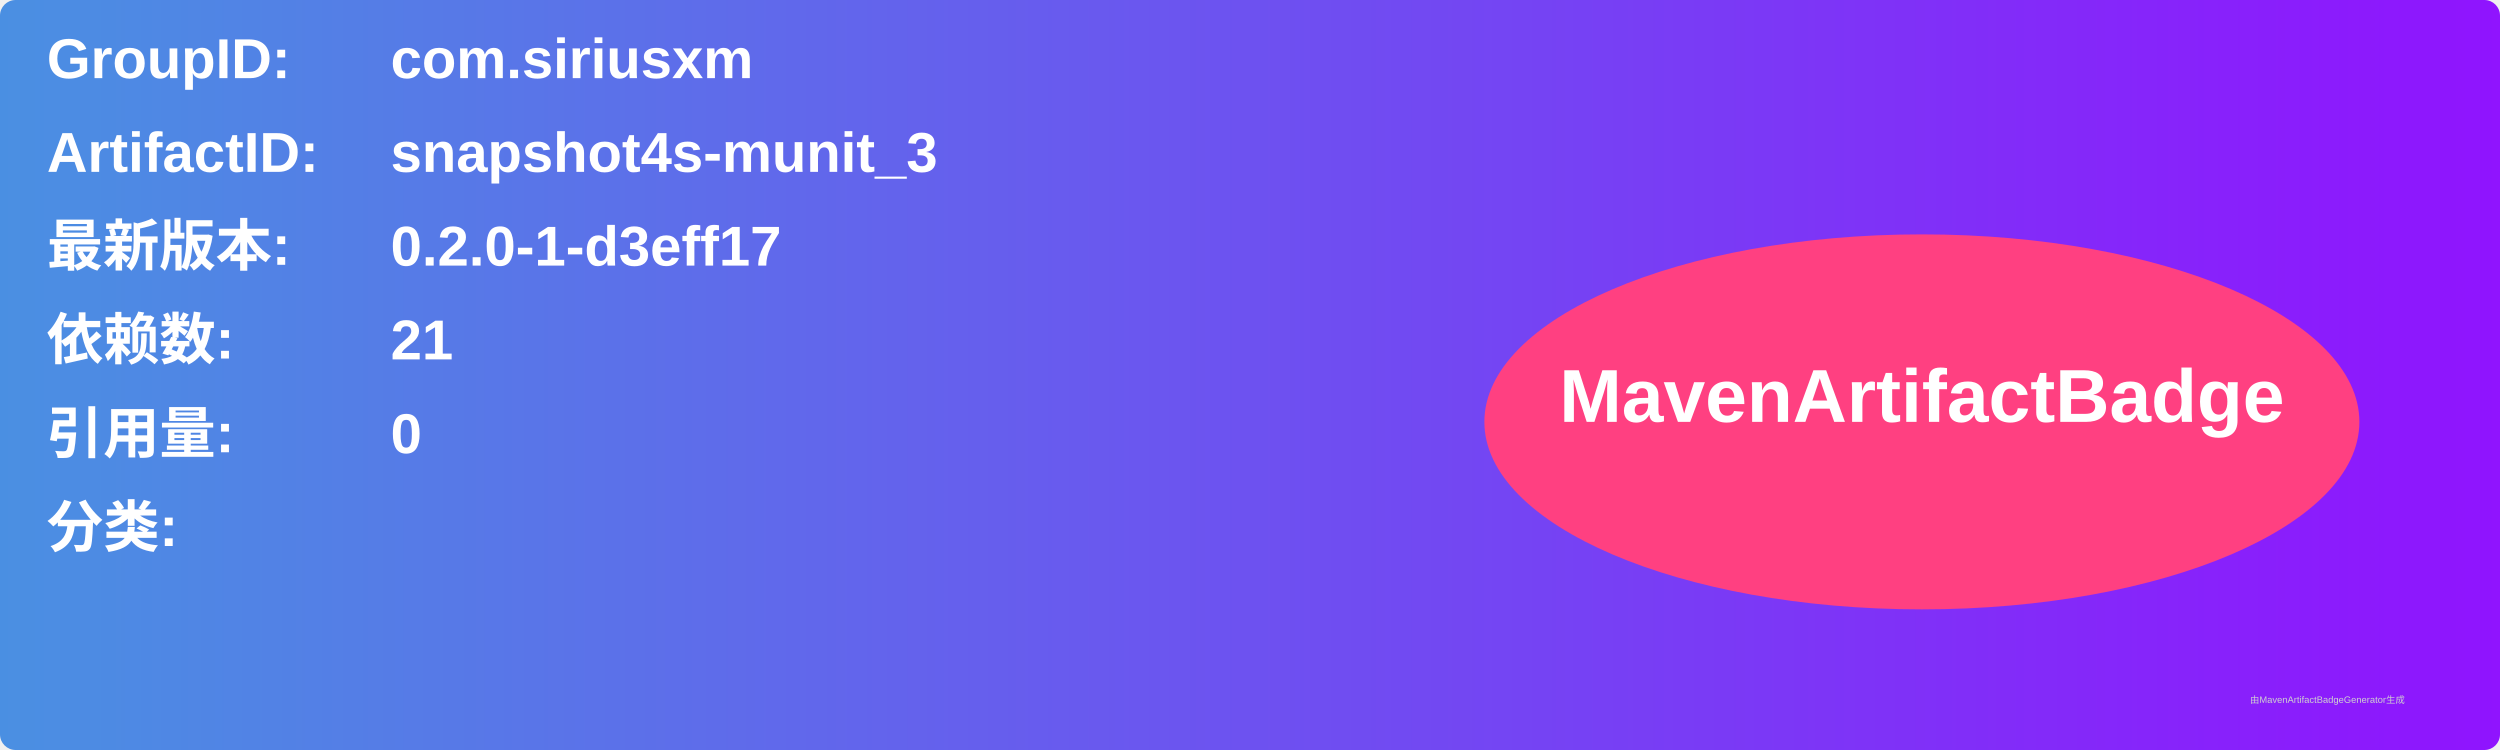
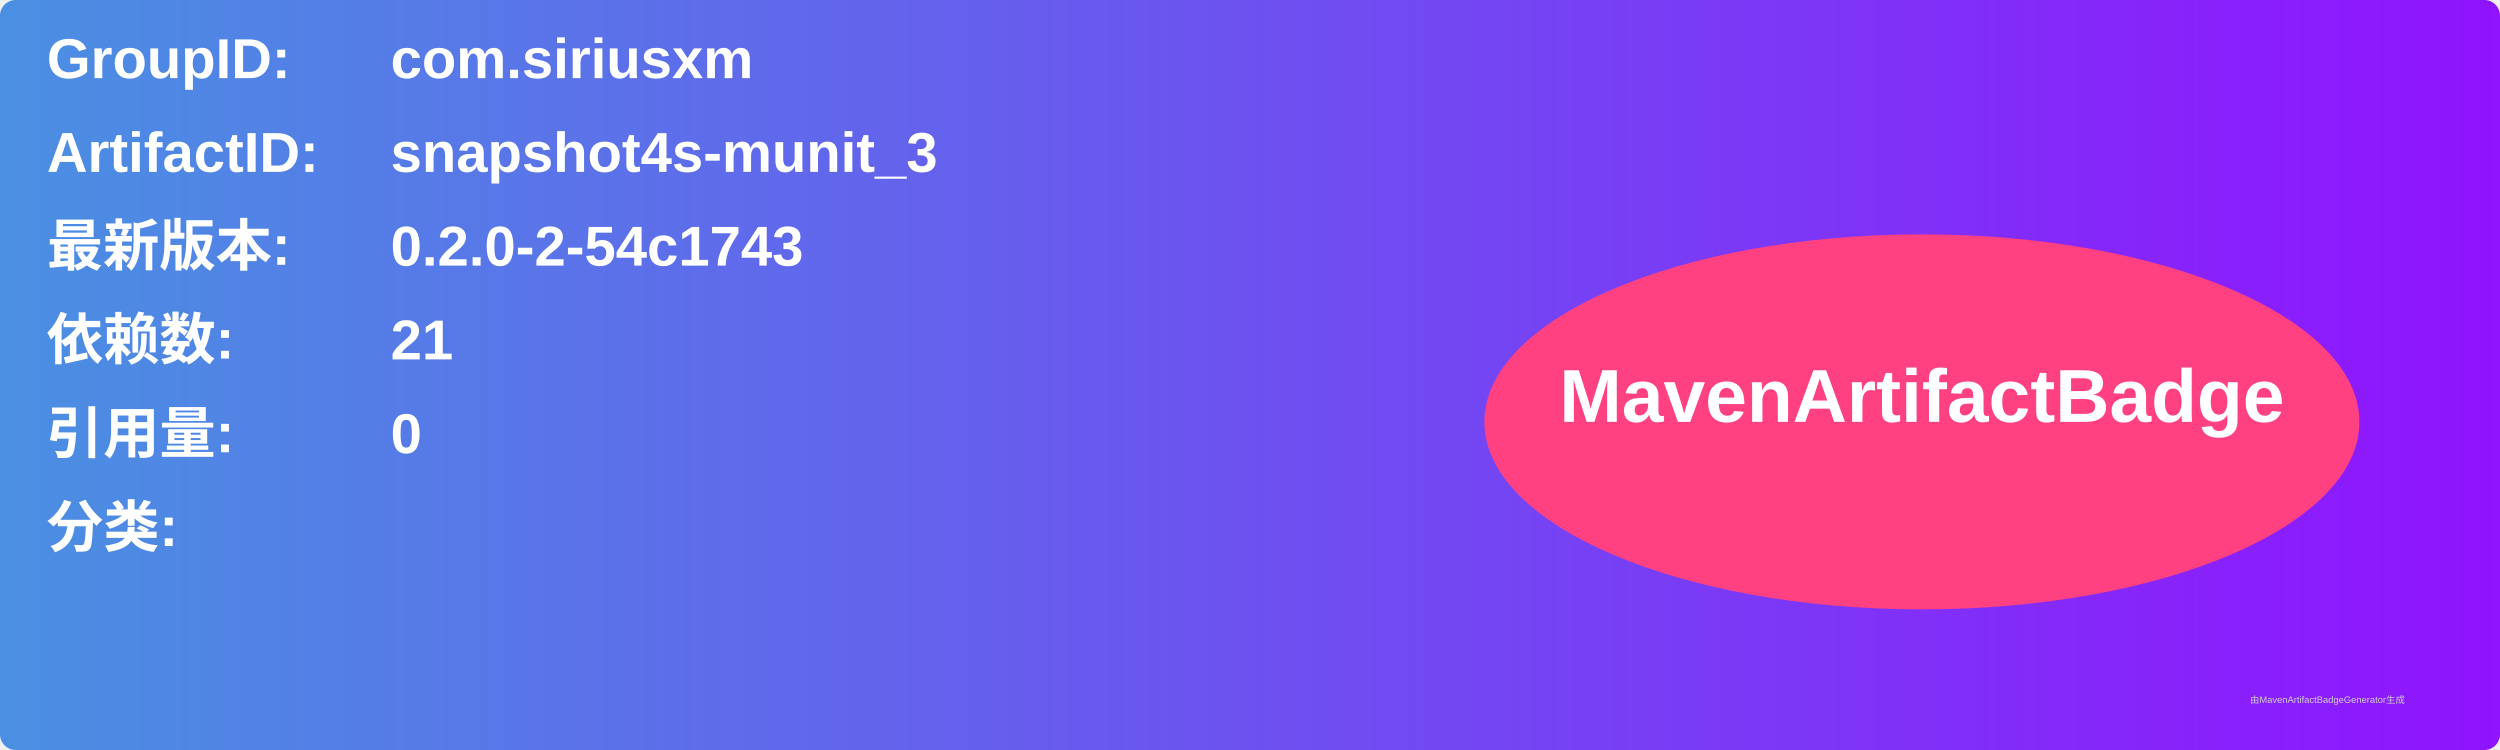
<svg xmlns="http://www.w3.org/2000/svg" width="800" height="240" viewBox="0 0 800 240">
  <linearGradient id="grad" x1="0%" y1="0%" x2="100%" y2="0%">
    <stop offset="0%" stop-color="#4a90e2" />
    <stop offset="100%" stop-color="#9013fe" />
  </linearGradient>
  <rect width="100%" height="100%" rx="5" ry="5" fill="url(#grad)" />
  <g transform="translate(15, 15)">
    <text x="0" y="10" font-family="Arial" font-size="18" fill="white" font-weight="bold" width="260">GroupID:</text>
    <text x="110" y="10" font-family="Arial" font-size="18" fill="white" font-weight="bold" width="460">com.siriusxm</text>
    <text x="0" y="40" font-family="Arial" font-size="18" fill="white" font-weight="bold" width="260">ArtifactID:</text>
    <text x="110" y="40" font-family="Arial" font-size="18" fill="white" font-weight="bold" width="460">snapshot4s-munit_3</text>
    <text x="0" y="70" font-family="Arial" font-size="18" fill="white" font-weight="bold">最新版本:</text>
    <text x="110" y="70" font-family="Arial" font-size="18" fill="white" font-weight="bold">
-       <tspan font-weight="bold">0.2.0-1-d3eff17</tspan>
+       <tspan font-weight="bold">0.2.0-2-54c1743</tspan>
    </text>
    <text x="0" y="100" font-family="Arial" font-size="18" fill="white" font-weight="bold">依赖数: </text>
    <text x="110" y="100" font-family="Arial" font-size="18" fill="white">
      <tspan font-weight="bold">21</tspan>
    </text>
    <text x="0" y="130" font-family="Arial" font-size="18" fill="white" font-weight="bold">引用量: </text>
    <text x="110" y="130" font-family="Arial" font-size="18" fill="white">
      <tspan font-weight="bold">0</tspan>
    </text>
    <text x="0" y="160" font-family="Arial" font-size="18" fill="white" font-weight="bold">分类:</text>
    <text x="10" y="190" font-family="Arial" font-size="10" fill="white">
      <tspan font-weight="bold" />
    </text>
    <ellipse cx="600" cy="120" rx="140" ry="60" fill="#ff4081" />
    <text x="600" y="120" text-anchor="middle" font-family="Arial" font-size="24" fill="white" font-weight="bold">MavenArtifactBadge</text>
  </g>
  <text x="720" y="225" font-family="Arial" font-size="3" fill="#d0d0d0">由MavenArtifactBadgeGenerator生成</text>
</svg>
